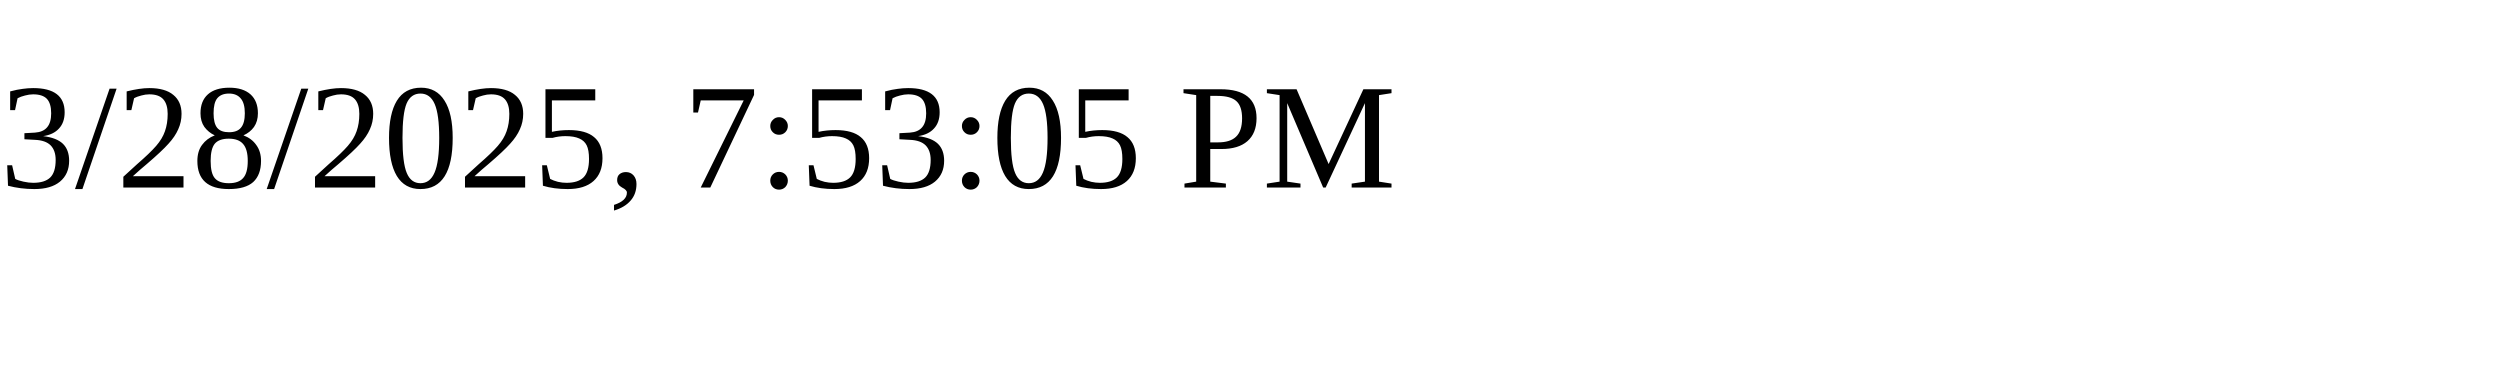
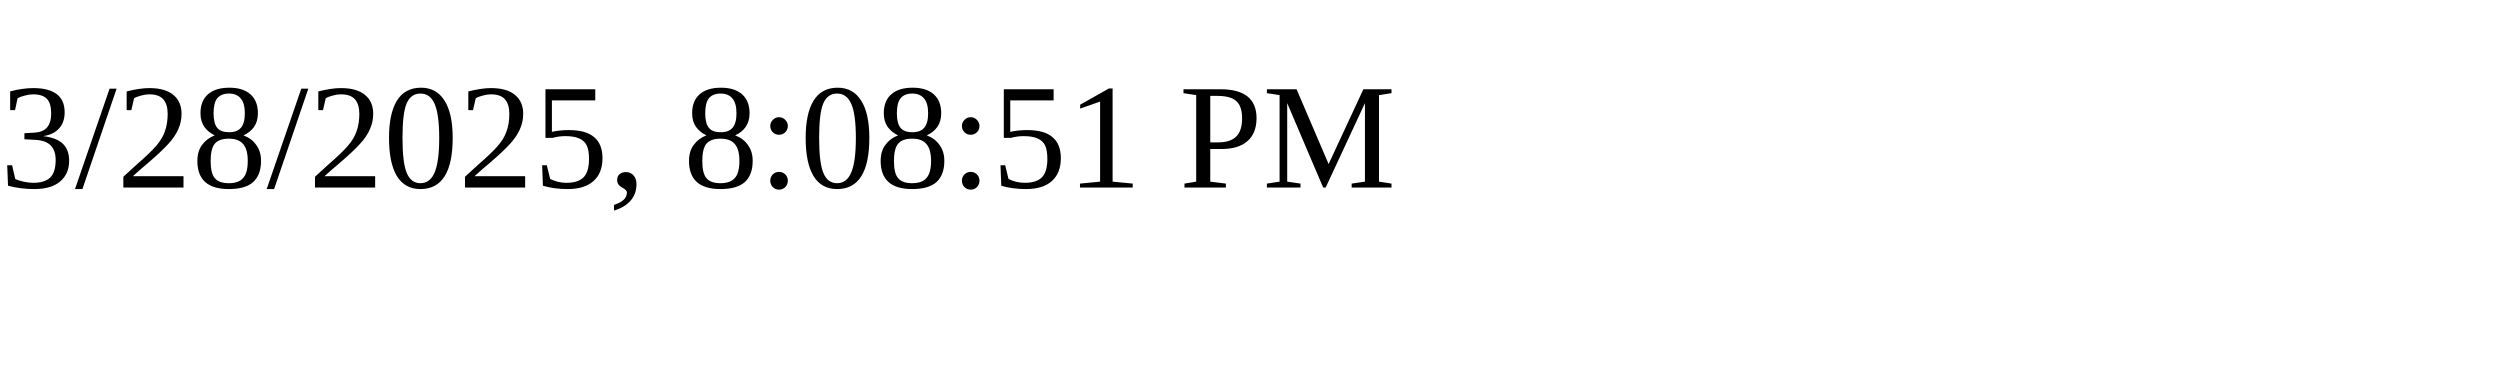
<svg xmlns="http://www.w3.org/2000/svg" height="30" width="200">
-   <text x="0" y="15">3/28/2025, 7:53:05 PM</text>
+   <text x="0" y="15">3/28/2025, 8:08:51 PM</text>
</svg>
